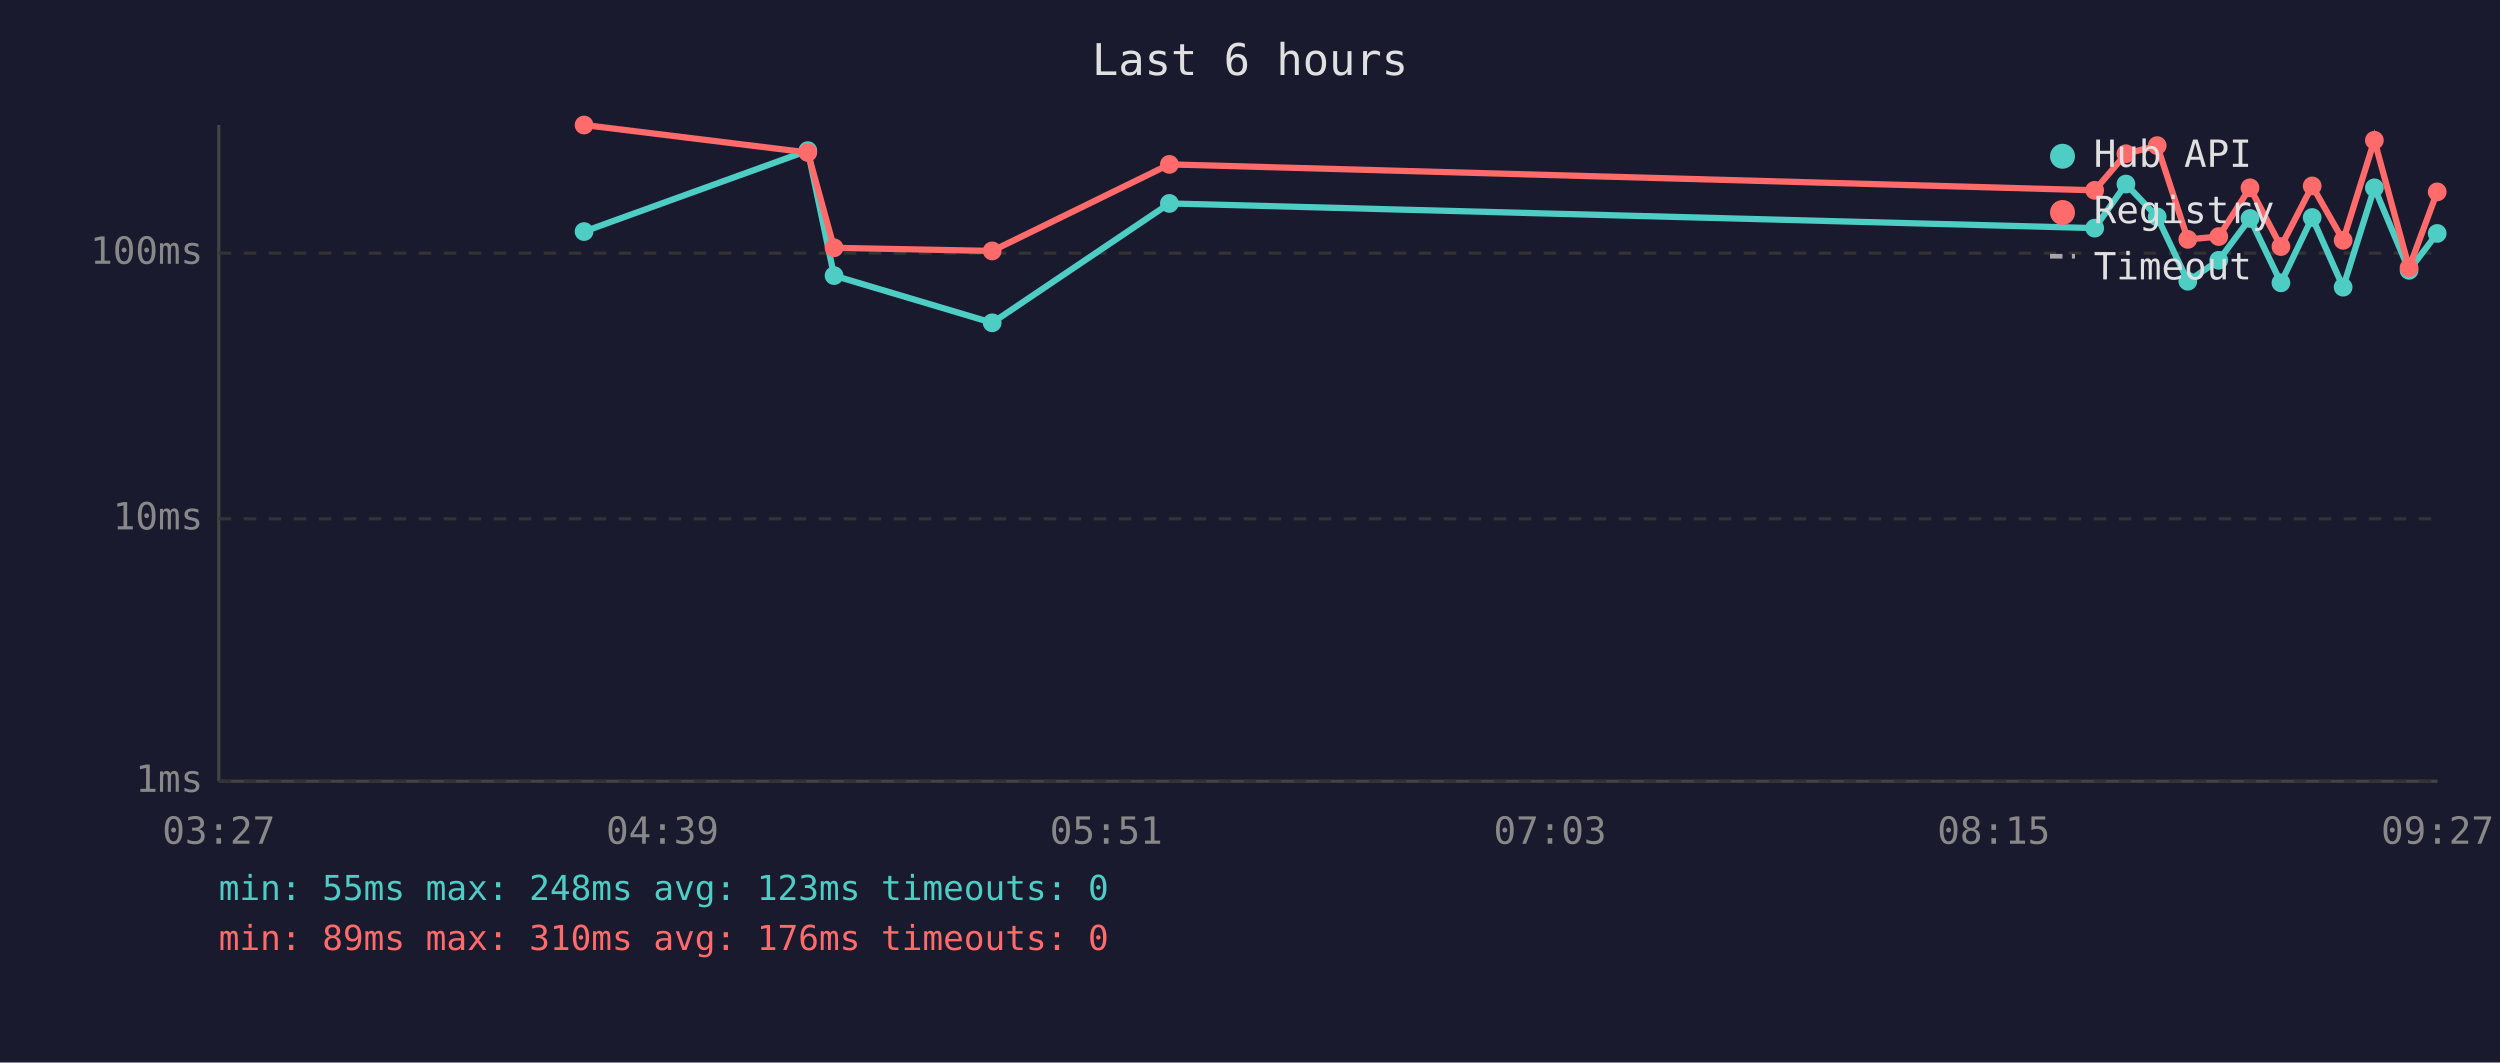
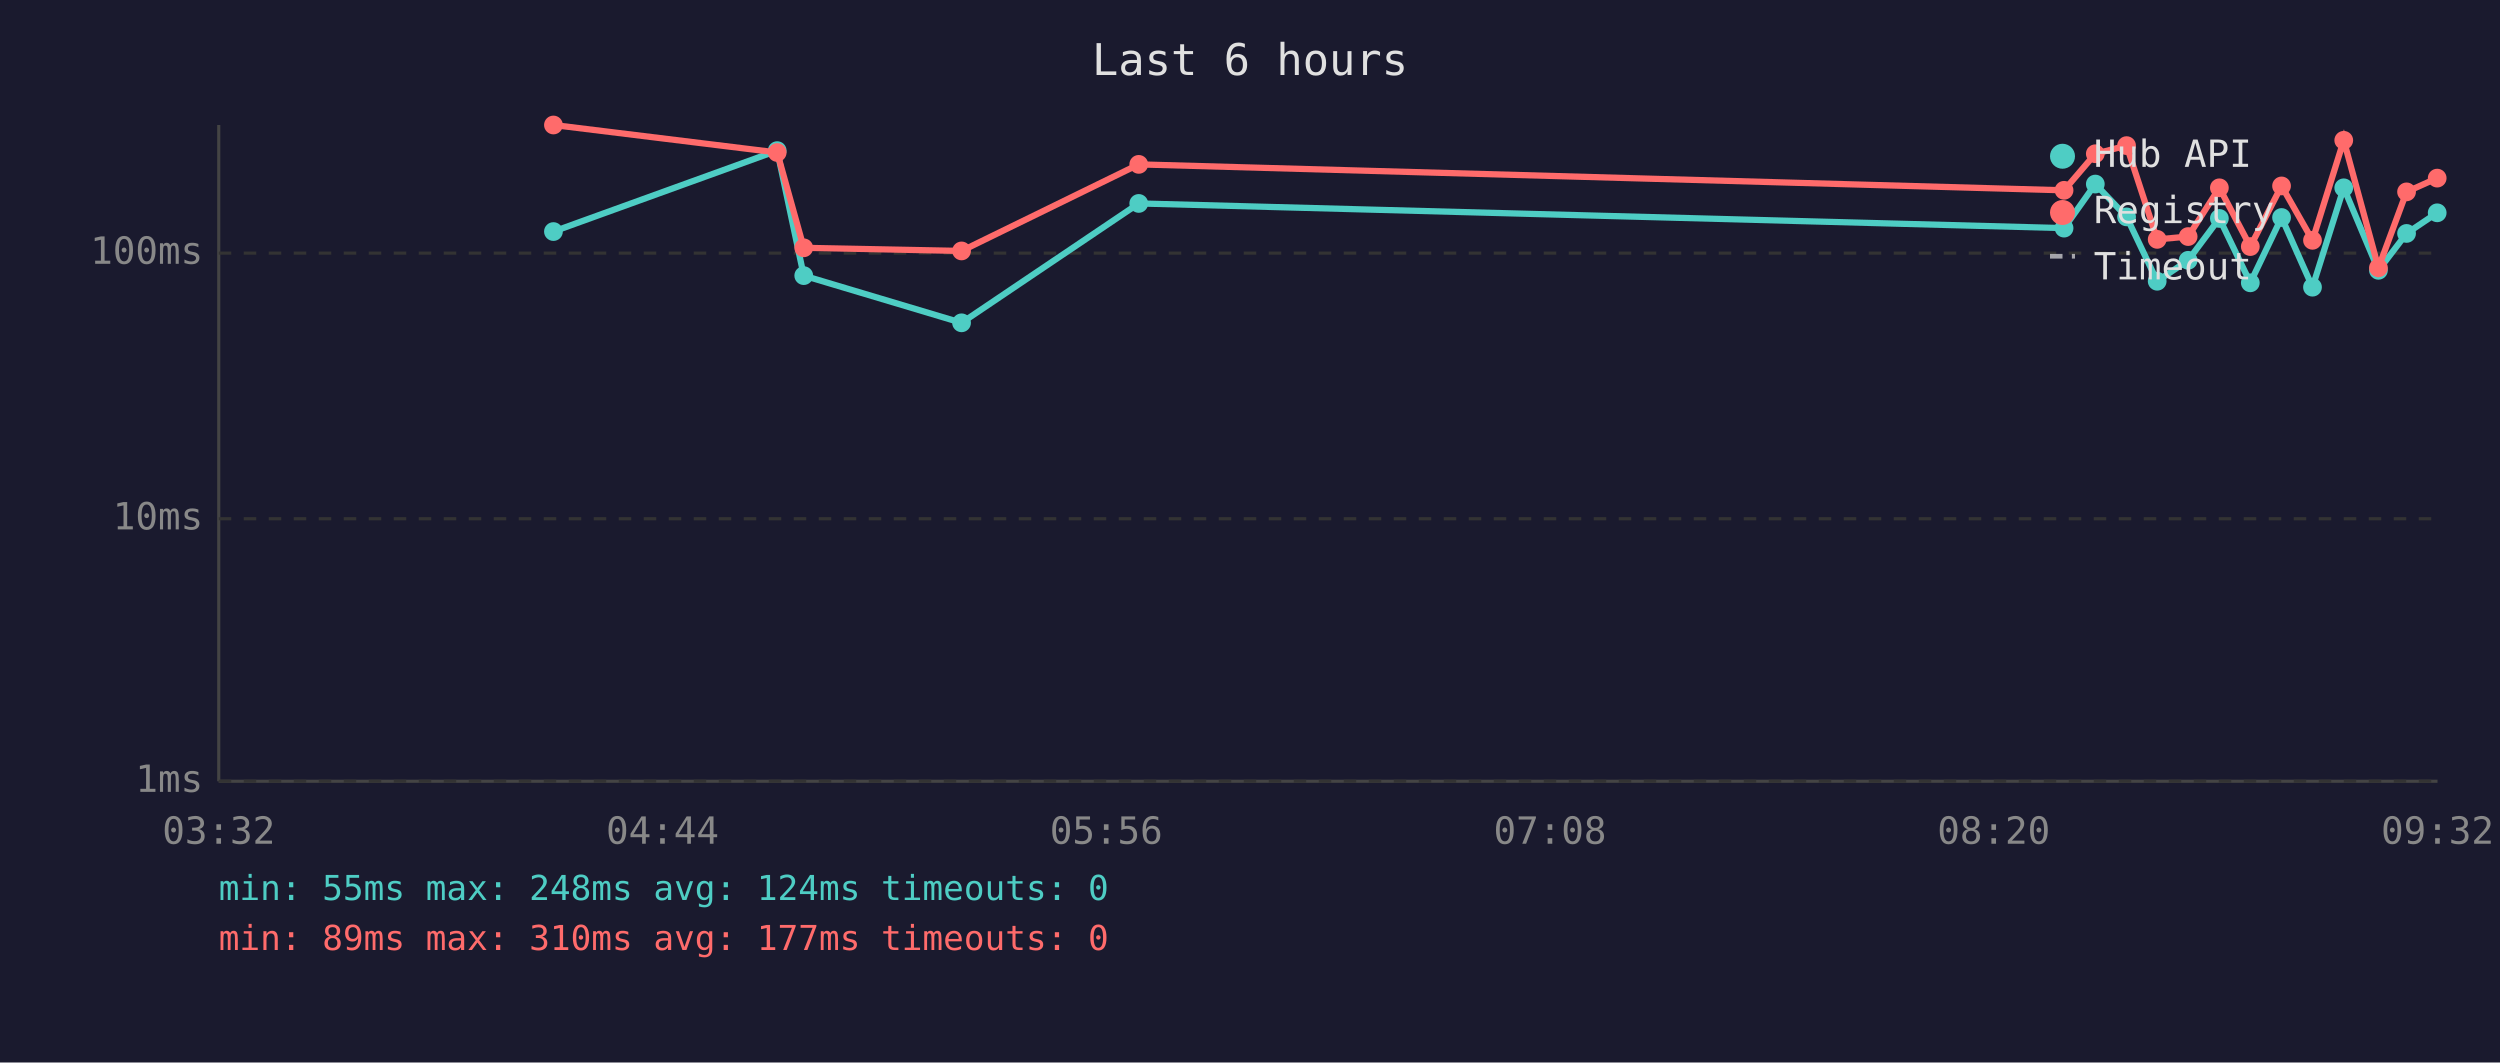
<svg xmlns="http://www.w3.org/2000/svg" viewBox="0 0 800 340" font-family="monospace" font-size="12">
  <rect width="800" height="340" fill="#1a1a2e" />
  <text x="400" y="24" fill="#e0e0e0" font-size="14" text-anchor="middle">Last 6 hours</text>
  <line x1="70" y1="40" x2="70" y2="250" stroke="#444" stroke-width="1" />
  <line x1="70" y1="250" x2="780" y2="250" stroke="#444" stroke-width="1" />
  <line x1="70" y1="250" x2="780" y2="250" stroke="#333" stroke-width="1" stroke-dasharray="4" />
  <text x="65" y="250" fill="#888" text-anchor="end" dominant-baseline="middle">1ms</text>
  <line x1="70" y1="166" x2="780" y2="166" stroke="#333" stroke-width="1" stroke-dasharray="4" />
  <text x="65" y="166" fill="#888" text-anchor="end" dominant-baseline="middle">10ms</text>
  <line x1="70" y1="81" x2="780" y2="81" stroke="#333" stroke-width="1" stroke-dasharray="4" />
  <text x="65" y="81" fill="#888" text-anchor="end" dominant-baseline="middle">100ms</text>
-   <text x="70" y="270" fill="#888" text-anchor="middle">03:27</text>
-   <text x="212" y="270" fill="#888" text-anchor="middle">04:39</text>
-   <text x="354" y="270" fill="#888" text-anchor="middle">05:51</text>
-   <text x="496" y="270" fill="#888" text-anchor="middle">07:03</text>
-   <text x="638" y="270" fill="#888" text-anchor="middle">08:15</text>
-   <text x="780" y="270" fill="#888" text-anchor="middle">09:27</text>
-   <polyline points="186.9,74.1 258.5,48.2 266.9,88.2 317.5,103.3 374.2,65.1 670.3,73.0 680.3,58.9 690.3,69.4 700.1,90.0 710.0,83.3 720.0,69.9 729.9,90.5 739.9,69.6 749.8,91.9 759.8,60.1 770.9,86.5 779.9,74.7" fill="none" stroke="#4ecdc4" stroke-width="2" opacity="1" />
-   <circle cx="186.9" cy="74.1" r="3" fill="#4ecdc4" />
-   <circle cx="258.5" cy="48.2" r="3" fill="#4ecdc4" />
-   <circle cx="266.9" cy="88.2" r="3" fill="#4ecdc4" />
-   <circle cx="317.5" cy="103.3" r="3" fill="#4ecdc4" />
-   <circle cx="374.2" cy="65.1" r="3" fill="#4ecdc4" />
-   <circle cx="670.3" cy="73.0" r="3" fill="#4ecdc4" />
-   <circle cx="680.3" cy="58.9" r="3" fill="#4ecdc4" />
-   <circle cx="690.3" cy="69.4" r="3" fill="#4ecdc4" />
-   <circle cx="700.1" cy="90.0" r="3" fill="#4ecdc4" />
-   <circle cx="710.0" cy="83.3" r="3" fill="#4ecdc4" />
-   <circle cx="720.0" cy="69.9" r="3" fill="#4ecdc4" />
-   <circle cx="729.9" cy="90.5" r="3" fill="#4ecdc4" />
-   <circle cx="739.9" cy="69.6" r="3" fill="#4ecdc4" />
-   <circle cx="749.8" cy="91.9" r="3" fill="#4ecdc4" />
-   <circle cx="759.8" cy="60.1" r="3" fill="#4ecdc4" />
-   <circle cx="770.9" cy="86.5" r="3" fill="#4ecdc4" />
-   <circle cx="779.9" cy="74.7" r="3" fill="#4ecdc4" />
-   <polyline points="186.9,40.0 258.5,48.8 266.9,79.3 317.5,80.3 374.2,52.6 670.3,60.9 680.3,49.2 690.3,46.6 700.1,76.6 710.0,75.7 720.0,60.1 729.9,78.9 739.9,59.5 749.8,76.9 759.8,44.9 770.9,85.7 779.9,61.4" fill="none" stroke="#ff6b6b" stroke-width="2" opacity="1" />
-   <circle cx="186.9" cy="40.0" r="3" fill="#ff6b6b" />
-   <circle cx="258.5" cy="48.8" r="3" fill="#ff6b6b" />
-   <circle cx="266.9" cy="79.3" r="3" fill="#ff6b6b" />
-   <circle cx="317.5" cy="80.3" r="3" fill="#ff6b6b" />
-   <circle cx="374.2" cy="52.6" r="3" fill="#ff6b6b" />
-   <circle cx="670.3" cy="60.9" r="3" fill="#ff6b6b" />
-   <circle cx="680.3" cy="49.2" r="3" fill="#ff6b6b" />
-   <circle cx="690.3" cy="46.6" r="3" fill="#ff6b6b" />
-   <circle cx="700.1" cy="76.6" r="3" fill="#ff6b6b" />
-   <circle cx="710.0" cy="75.7" r="3" fill="#ff6b6b" />
-   <circle cx="720.0" cy="60.1" r="3" fill="#ff6b6b" />
-   <circle cx="729.9" cy="78.9" r="3" fill="#ff6b6b" />
-   <circle cx="739.9" cy="59.5" r="3" fill="#ff6b6b" />
-   <circle cx="749.8" cy="76.9" r="3" fill="#ff6b6b" />
-   <circle cx="759.8" cy="44.9" r="3" fill="#ff6b6b" />
-   <circle cx="770.9" cy="85.7" r="3" fill="#ff6b6b" />
-   <circle cx="779.9" cy="61.4" r="3" fill="#ff6b6b" />
+   <text x="70" y="270" fill="#888" text-anchor="middle">03:32</text>
+   <text x="212" y="270" fill="#888" text-anchor="middle">04:44</text>
+   <text x="354" y="270" fill="#888" text-anchor="middle">05:56</text>
+   <text x="496" y="270" fill="#888" text-anchor="middle">07:08</text>
+   <text x="638" y="270" fill="#888" text-anchor="middle">08:20</text>
+   <text x="780" y="270" fill="#888" text-anchor="middle">09:32</text>
+   <polyline points="177.1,74.1 248.7,48.2 257.2,88.2 307.7,103.3 364.4,65.1 660.5,73.0 670.5,58.9 680.5,69.4 690.3,90.0 700.2,83.3 710.2,69.9 720.1,90.5 730.1,69.6 740.0,91.9 750.0,60.1 761.1,86.5 770.1,74.7 779.9,68.1" fill="none" stroke="#4ecdc4" stroke-width="2" opacity="1" />
+   <circle cx="177.1" cy="74.1" r="3" fill="#4ecdc4" />
+   <circle cx="248.7" cy="48.2" r="3" fill="#4ecdc4" />
+   <circle cx="257.2" cy="88.2" r="3" fill="#4ecdc4" />
+   <circle cx="307.7" cy="103.3" r="3" fill="#4ecdc4" />
+   <circle cx="364.4" cy="65.1" r="3" fill="#4ecdc4" />
+   <circle cx="660.5" cy="73.0" r="3" fill="#4ecdc4" />
+   <circle cx="670.5" cy="58.9" r="3" fill="#4ecdc4" />
+   <circle cx="680.5" cy="69.4" r="3" fill="#4ecdc4" />
+   <circle cx="690.3" cy="90.0" r="3" fill="#4ecdc4" />
+   <circle cx="700.2" cy="83.3" r="3" fill="#4ecdc4" />
+   <circle cx="710.2" cy="69.9" r="3" fill="#4ecdc4" />
+   <circle cx="720.1" cy="90.5" r="3" fill="#4ecdc4" />
+   <circle cx="730.1" cy="69.6" r="3" fill="#4ecdc4" />
+   <circle cx="740.0" cy="91.9" r="3" fill="#4ecdc4" />
+   <circle cx="750.0" cy="60.1" r="3" fill="#4ecdc4" />
+   <circle cx="761.1" cy="86.5" r="3" fill="#4ecdc4" />
+   <circle cx="770.1" cy="74.7" r="3" fill="#4ecdc4" />
+   <circle cx="779.9" cy="68.1" r="3" fill="#4ecdc4" />
+   <polyline points="177.1,40.0 248.7,48.8 257.2,79.3 307.7,80.3 364.4,52.6 660.5,60.9 670.5,49.2 680.5,46.6 690.3,76.6 700.2,75.7 710.2,60.1 720.1,78.9 730.1,59.5 740.0,76.9 750.0,44.9 761.1,85.7 770.1,61.4 779.9,57.0" fill="none" stroke="#ff6b6b" stroke-width="2" opacity="1" />
+   <circle cx="177.1" cy="40.0" r="3" fill="#ff6b6b" />
+   <circle cx="248.7" cy="48.8" r="3" fill="#ff6b6b" />
+   <circle cx="257.2" cy="79.3" r="3" fill="#ff6b6b" />
+   <circle cx="307.7" cy="80.3" r="3" fill="#ff6b6b" />
+   <circle cx="364.4" cy="52.6" r="3" fill="#ff6b6b" />
+   <circle cx="660.5" cy="60.9" r="3" fill="#ff6b6b" />
+   <circle cx="670.5" cy="49.2" r="3" fill="#ff6b6b" />
+   <circle cx="680.5" cy="46.6" r="3" fill="#ff6b6b" />
+   <circle cx="690.3" cy="76.6" r="3" fill="#ff6b6b" />
+   <circle cx="700.2" cy="75.7" r="3" fill="#ff6b6b" />
+   <circle cx="710.2" cy="60.1" r="3" fill="#ff6b6b" />
+   <circle cx="720.1" cy="78.9" r="3" fill="#ff6b6b" />
+   <circle cx="730.1" cy="59.5" r="3" fill="#ff6b6b" />
+   <circle cx="740.0" cy="76.9" r="3" fill="#ff6b6b" />
+   <circle cx="750.0" cy="44.9" r="3" fill="#ff6b6b" />
+   <circle cx="761.1" cy="85.7" r="3" fill="#ff6b6b" />
+   <circle cx="770.1" cy="61.4" r="3" fill="#ff6b6b" />
+   <circle cx="779.9" cy="57.0" r="3" fill="#ff6b6b" />
  <circle cx="660" cy="50" r="4" fill="#4ecdc4" />
  <text x="670" y="50" fill="#e0e0e0" dominant-baseline="middle">Hub API</text>
  <circle cx="660" cy="68" r="4" fill="#ff6b6b" />
  <text x="670" y="68" fill="#e0e0e0" dominant-baseline="middle">Registry</text>
  <line x1="656" y1="82" x2="664" y2="82" stroke="#e0e0e0" stroke-width="1.5" stroke-dasharray="4,3" opacity="0.7" />
  <text x="670" y="86" fill="#e0e0e0" dominant-baseline="middle">Timeout</text>
-   <text x="70" y="288" fill="#4ecdc4" font-size="11">min: 55ms  max: 248ms  avg: 123ms  timeouts: 0</text>
-   <text x="70" y="304" fill="#ff6b6b" font-size="11">min: 89ms  max: 310ms  avg: 176ms  timeouts: 0</text>
+   <text x="70" y="288" fill="#4ecdc4" font-size="11">min: 55ms  max: 248ms  avg: 124ms  timeouts: 0</text>
+   <text x="70" y="304" fill="#ff6b6b" font-size="11">min: 89ms  max: 310ms  avg: 177ms  timeouts: 0</text>
</svg>
